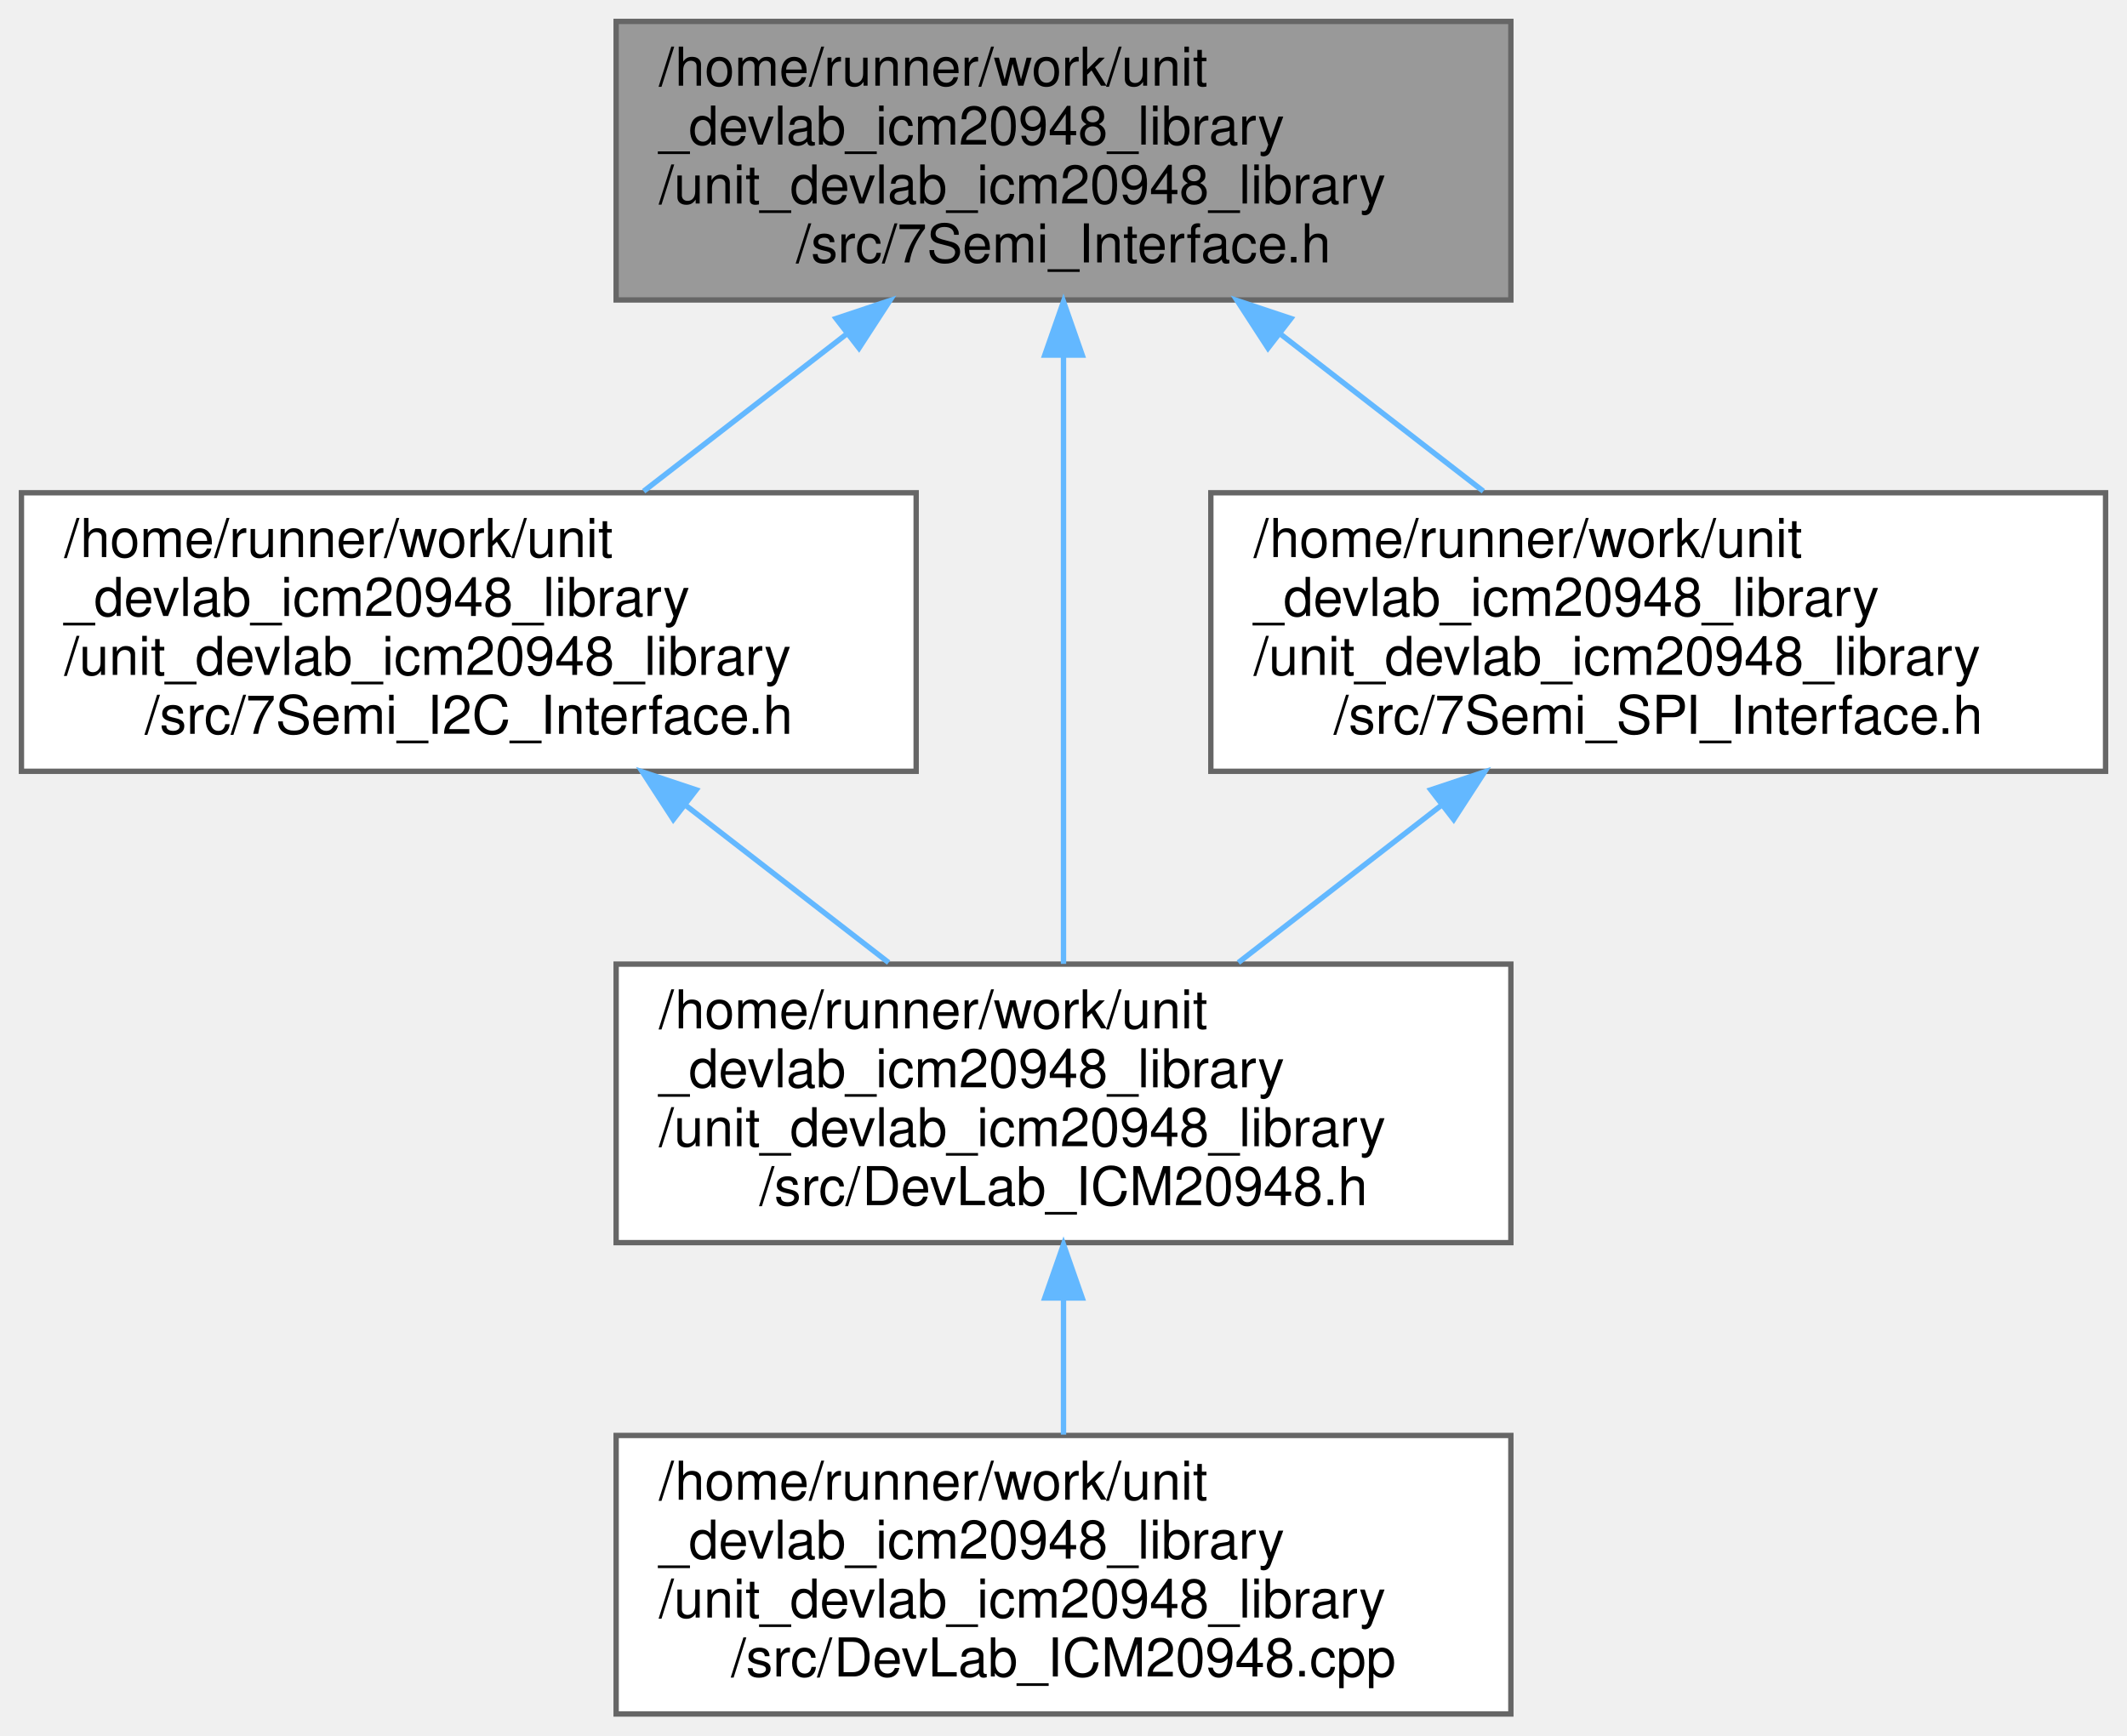
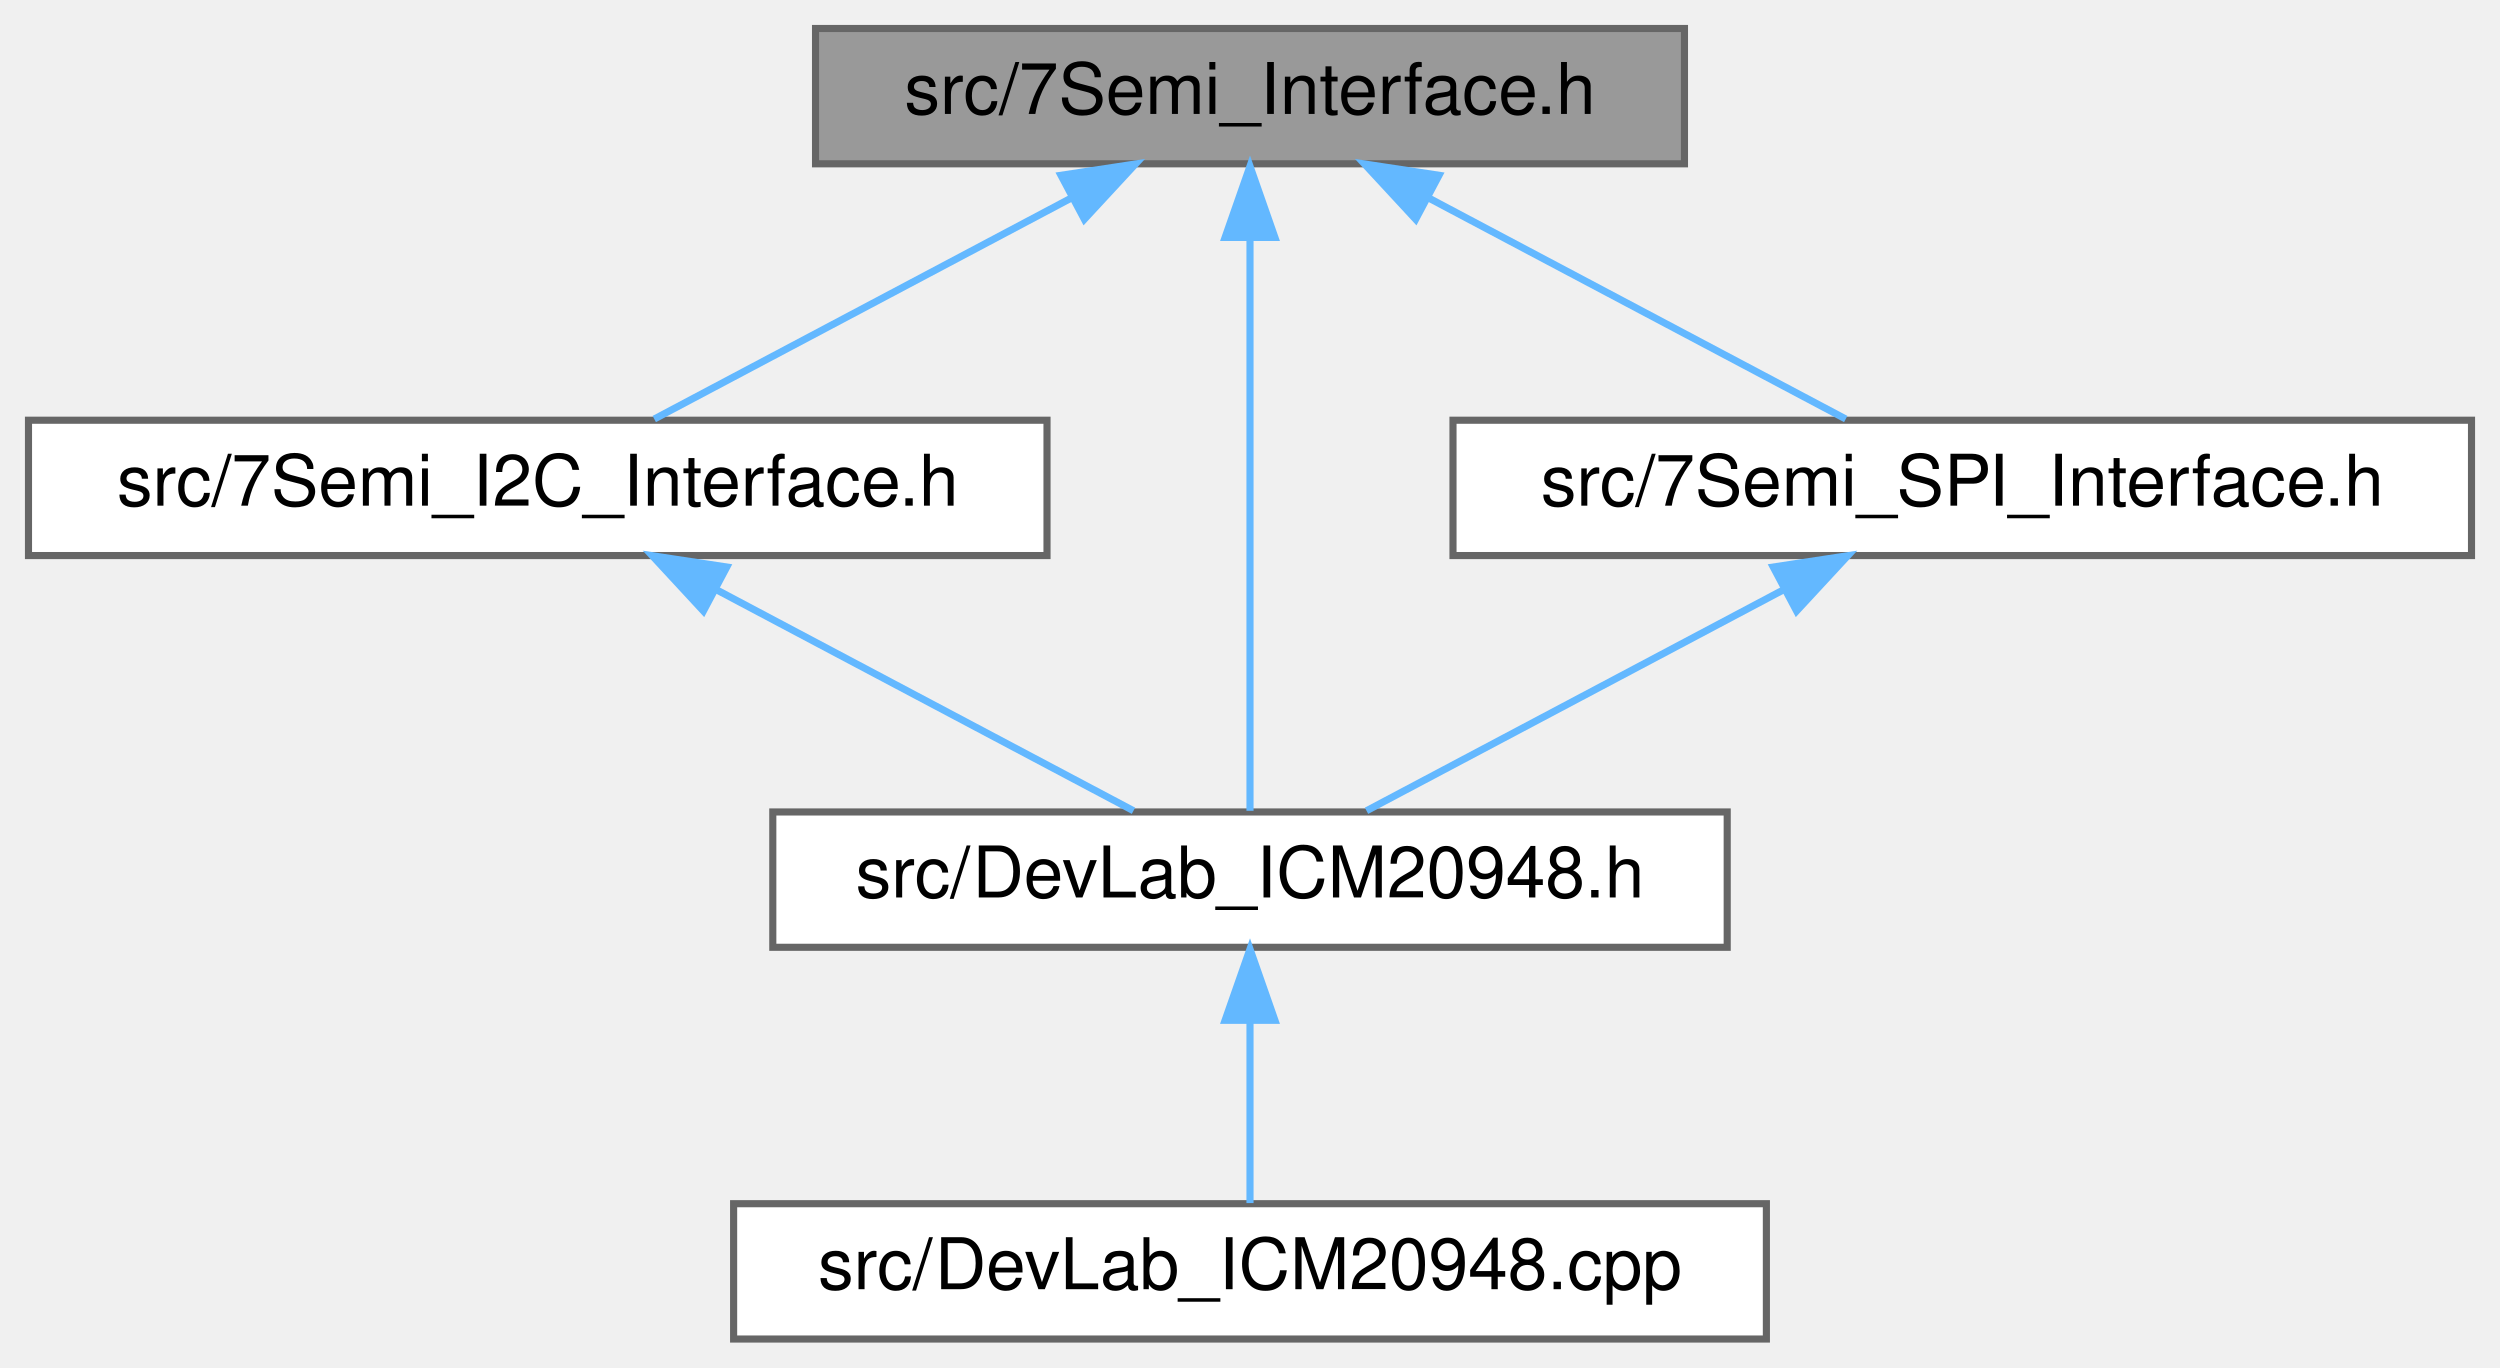
- <svg xmlns="http://www.w3.org/2000/svg" xmlns:xlink="http://www.w3.org/1999/xlink" width="397pt" height="324pt" viewBox="0.00 0.00 397.00 324.00">
-   <g id="graph0" class="graph" transform="scale(1 1) rotate(0) translate(4 320)">
+ <svg xmlns="http://www.w3.org/2000/svg" xmlns:xlink="http://www.w3.org/1999/xlink" width="351pt" height="192pt" viewBox="0.00 0.00 351.00 192.00">
+   <g id="graph0" class="graph" transform="scale(1 1) rotate(0) translate(4 188)">
    <g id="Node000001" class="node">
      <g id="a_Node000001">
        <a xlink:title=" ">
-           <polygon fill="#999999" stroke="#666666" points="278,-316 111,-316 111,-264 278,-264 278,-316" />
-           <text text-anchor="start" x="119" y="-304" font-family="Helvetica,sans-Serif" font-size="10.00">/home/runner/work/unit</text>
-           <text text-anchor="start" x="119" y="-293" font-family="Helvetica,sans-Serif" font-size="10.00">_devlab_icm20948_library</text>
-           <text text-anchor="start" x="119" y="-282" font-family="Helvetica,sans-Serif" font-size="10.00">/unit_devlab_icm20948_library</text>
-           <text text-anchor="middle" x="194.5" y="-271" font-family="Helvetica,sans-Serif" font-size="10.00">/src/7Semi_Interface.h</text>
+           <polygon fill="#999999" stroke="#666666" points="232.5,-184 110.5,-184 110.5,-165 232.5,-165 232.5,-184" />
+           <text text-anchor="middle" x="171.5" y="-172" font-family="Helvetica,sans-Serif" font-size="10.00">src/7Semi_Interface.h</text>
        </a>
      </g>
    </g>
    <g id="Node000002" class="node">
      <g id="a_Node000002">
        <a xlink:href="7Semi__I2C__Interface_8h.html" target="_top" xlink:title=" ">
-           <polygon fill="white" stroke="#666666" points="167,-228 0,-228 0,-176 167,-176 167,-228" />
-           <text text-anchor="start" x="8" y="-216" font-family="Helvetica,sans-Serif" font-size="10.00">/home/runner/work/unit</text>
-           <text text-anchor="start" x="8" y="-205" font-family="Helvetica,sans-Serif" font-size="10.00">_devlab_icm20948_library</text>
-           <text text-anchor="start" x="8" y="-194" font-family="Helvetica,sans-Serif" font-size="10.00">/unit_devlab_icm20948_library</text>
-           <text text-anchor="middle" x="83.5" y="-183" font-family="Helvetica,sans-Serif" font-size="10.00">/src/7Semi_I2C_Interface.h</text>
+           <polygon fill="white" stroke="#666666" points="143,-129 0,-129 0,-110 143,-110 143,-129" />
+           <text text-anchor="middle" x="71.5" y="-117" font-family="Helvetica,sans-Serif" font-size="10.00">src/7Semi_I2C_Interface.h</text>
        </a>
      </g>
    </g>
    <g id="edge1_Node000001_Node000002" class="edge">
      <g id="a_edge1_Node000001_Node000002">
        <a xlink:title=" ">
-           <path fill="none" stroke="#63b8ff" d="M154.08,-257.69C141.6,-248.02 128.02,-237.49 116.14,-228.29" />
-           <polygon fill="#63b8ff" stroke="#63b8ff" points="152.05,-260.54 162.1,-263.89 156.33,-255 152.05,-260.54" />
+           <path fill="none" stroke="#63b8ff" d="M146.47,-160.23C128.13,-150.51 103.76,-137.6 87.86,-129.17" />
+           <polygon fill="#63b8ff" stroke="#63b8ff" points="144.96,-163.39 155.43,-164.98 148.24,-157.21 144.96,-163.39" />
        </a>
      </g>
    </g>
    <g id="Node000003" class="node">
      <g id="a_Node000003">
        <a xlink:href="DevLab__ICM20948_8h.html" target="_top" xlink:title=" ">
-           <polygon fill="white" stroke="#666666" points="278,-140 111,-140 111,-88 278,-88 278,-140" />
-           <text text-anchor="start" x="119" y="-128" font-family="Helvetica,sans-Serif" font-size="10.00">/home/runner/work/unit</text>
-           <text text-anchor="start" x="119" y="-117" font-family="Helvetica,sans-Serif" font-size="10.00">_devlab_icm20948_library</text>
-           <text text-anchor="start" x="119" y="-106" font-family="Helvetica,sans-Serif" font-size="10.00">/unit_devlab_icm20948_library</text>
-           <text text-anchor="middle" x="194.5" y="-95" font-family="Helvetica,sans-Serif" font-size="10.00">/src/DevLab_ICM20948.h</text>
+           <polygon fill="white" stroke="#666666" points="238.5,-74 104.5,-74 104.5,-55 238.5,-55 238.5,-74" />
+           <text text-anchor="middle" x="171.5" y="-62" font-family="Helvetica,sans-Serif" font-size="10.00">src/DevLab_ICM20948.h</text>
        </a>
      </g>
    </g>
    <g id="edge6_Node000001_Node000003" class="edge">
      <g id="a_edge6_Node000001_Node000003">
        <a xlink:title=" ">
-           <path fill="none" stroke="#63b8ff" d="M194.5,-253.35C194.5,-219.6 194.5,-169.79 194.5,-140.05" />
-           <polygon fill="#63b8ff" stroke="#63b8ff" points="191,-253.7 194.5,-263.7 198,-253.7 191,-253.7" />
+           <path fill="none" stroke="#63b8ff" d="M171.5,-154.48C171.5,-130.84 171.5,-91.5 171.5,-74.16" />
+           <polygon fill="#63b8ff" stroke="#63b8ff" points="168,-154.66 171.5,-164.66 175,-154.66 168,-154.66" />
        </a>
      </g>
    </g>
    <g id="Node000005" class="node">
      <g id="a_Node000005">
        <a xlink:href="7Semi__SPI__Interface_8h.html" target="_top" xlink:title=" ">
-           <polygon fill="white" stroke="#666666" points="389,-228 222,-228 222,-176 389,-176 389,-228" />
-           <text text-anchor="start" x="230" y="-216" font-family="Helvetica,sans-Serif" font-size="10.00">/home/runner/work/unit</text>
-           <text text-anchor="start" x="230" y="-205" font-family="Helvetica,sans-Serif" font-size="10.00">_devlab_icm20948_library</text>
-           <text text-anchor="start" x="230" y="-194" font-family="Helvetica,sans-Serif" font-size="10.00">/unit_devlab_icm20948_library</text>
-           <text text-anchor="middle" x="305.5" y="-183" font-family="Helvetica,sans-Serif" font-size="10.00">/src/7Semi_SPI_Interface.h</text>
+           <polygon fill="white" stroke="#666666" points="343,-129 200,-129 200,-110 343,-110 343,-129" />
+           <text text-anchor="middle" x="271.5" y="-117" font-family="Helvetica,sans-Serif" font-size="10.00">src/7Semi_SPI_Interface.h</text>
        </a>
      </g>
    </g>
    <g id="edge4_Node000001_Node000005" class="edge">
      <g id="a_edge4_Node000001_Node000005">
        <a xlink:title=" ">
-           <path fill="none" stroke="#63b8ff" d="M234.92,-257.69C247.4,-248.02 260.98,-237.49 272.86,-228.29" />
-           <polygon fill="#63b8ff" stroke="#63b8ff" points="232.67,-255 226.9,-263.89 236.95,-260.54 232.67,-255" />
+           <path fill="none" stroke="#63b8ff" d="M196.53,-160.23C214.87,-150.51 239.24,-137.6 255.14,-129.17" />
+           <polygon fill="#63b8ff" stroke="#63b8ff" points="194.76,-157.21 187.57,-164.98 198.04,-163.39 194.76,-157.21" />
        </a>
      </g>
    </g>
    <g id="edge2_Node000002_Node000003" class="edge">
      <g id="a_edge2_Node000002_Node000003">
        <a xlink:title=" ">
-           <path fill="none" stroke="#63b8ff" d="M123.92,-169.69C136.4,-160.02 149.98,-149.49 161.86,-140.29" />
-           <polygon fill="#63b8ff" stroke="#63b8ff" points="121.67,-167 115.9,-175.89 125.95,-172.54 121.67,-167" />
+           <path fill="none" stroke="#63b8ff" d="M96.53,-105.23C114.87,-95.51 139.24,-82.6 155.14,-74.17" />
+           <polygon fill="#63b8ff" stroke="#63b8ff" points="94.76,-102.21 87.57,-109.98 98.04,-108.39 94.76,-102.21" />
        </a>
      </g>
    </g>
    <g id="Node000004" class="node">
      <g id="a_Node000004">
        <a xlink:href="DevLab__ICM20948_8cpp.html" target="_top" xlink:title=" ">
-           <polygon fill="white" stroke="#666666" points="278,-52 111,-52 111,0 278,0 278,-52" />
-           <text text-anchor="start" x="119" y="-40" font-family="Helvetica,sans-Serif" font-size="10.00">/home/runner/work/unit</text>
-           <text text-anchor="start" x="119" y="-29" font-family="Helvetica,sans-Serif" font-size="10.00">_devlab_icm20948_library</text>
-           <text text-anchor="start" x="119" y="-18" font-family="Helvetica,sans-Serif" font-size="10.00">/unit_devlab_icm20948_library</text>
-           <text text-anchor="middle" x="194.5" y="-7" font-family="Helvetica,sans-Serif" font-size="10.00">/src/DevLab_ICM20948.cpp</text>
+           <polygon fill="white" stroke="#666666" points="244,-19 99,-19 99,0 244,0 244,-19" />
+           <text text-anchor="middle" x="171.5" y="-7" font-family="Helvetica,sans-Serif" font-size="10.00">src/DevLab_ICM20948.cpp</text>
        </a>
      </g>
    </g>
    <g id="edge3_Node000003_Node000004" class="edge">
      <g id="a_edge3_Node000003_Node000004">
        <a xlink:title=" ">
-           <path fill="none" stroke="#63b8ff" d="M194.5,-77.56C194.5,-69.04 194.5,-60.1 194.5,-52.16" />
-           <polygon fill="#63b8ff" stroke="#63b8ff" points="191,-77.66 194.5,-87.66 198,-77.66 191,-77.66" />
+           <path fill="none" stroke="#63b8ff" d="M171.5,-44.66C171.5,-35.93 171.5,-25.99 171.5,-19.09" />
+           <polygon fill="#63b8ff" stroke="#63b8ff" points="168,-44.75 171.5,-54.75 175,-44.75 168,-44.75" />
        </a>
      </g>
    </g>
    <g id="edge5_Node000005_Node000003" class="edge">
      <g id="a_edge5_Node000005_Node000003">
        <a xlink:title=" ">
-           <path fill="none" stroke="#63b8ff" d="M265.08,-169.69C252.6,-160.02 239.02,-149.49 227.14,-140.29" />
-           <polygon fill="#63b8ff" stroke="#63b8ff" points="263.05,-172.54 273.1,-175.89 267.33,-167 263.05,-172.54" />
+           <path fill="none" stroke="#63b8ff" d="M246.47,-105.23C228.13,-95.51 203.76,-82.6 187.86,-74.17" />
+           <polygon fill="#63b8ff" stroke="#63b8ff" points="244.96,-108.39 255.43,-109.98 248.24,-102.21 244.96,-108.39" />
        </a>
      </g>
    </g>
  </g>
</svg>
